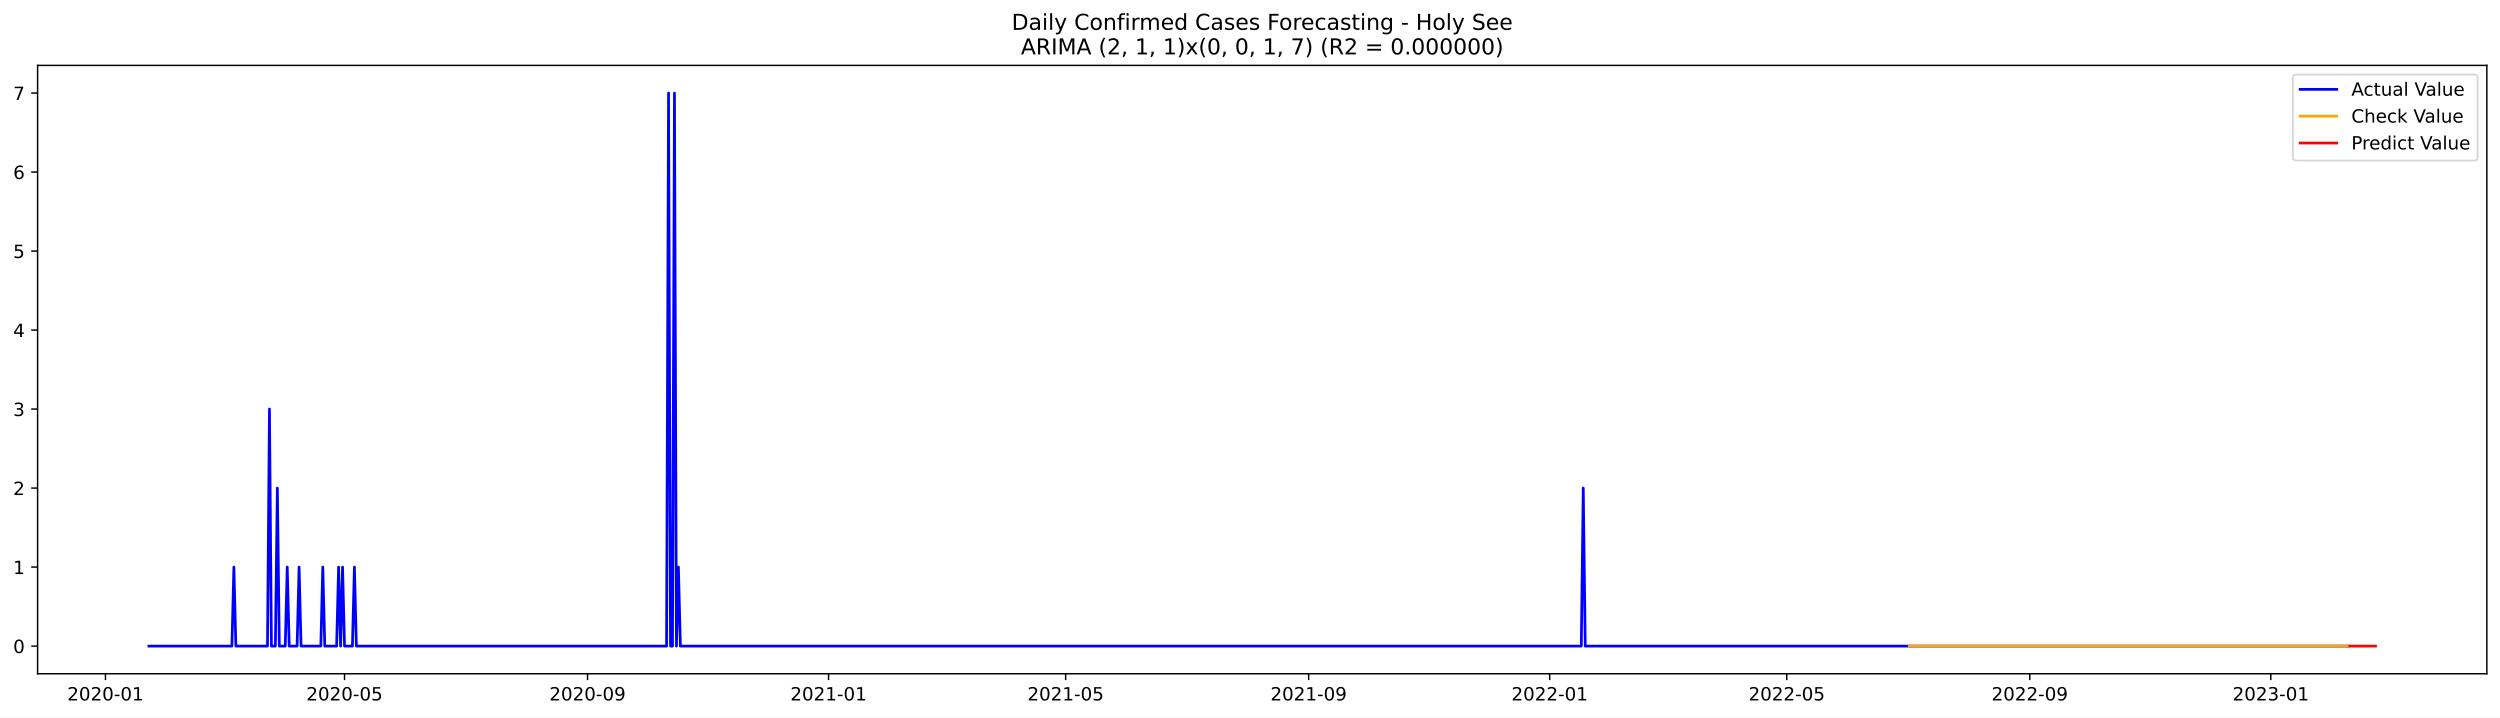
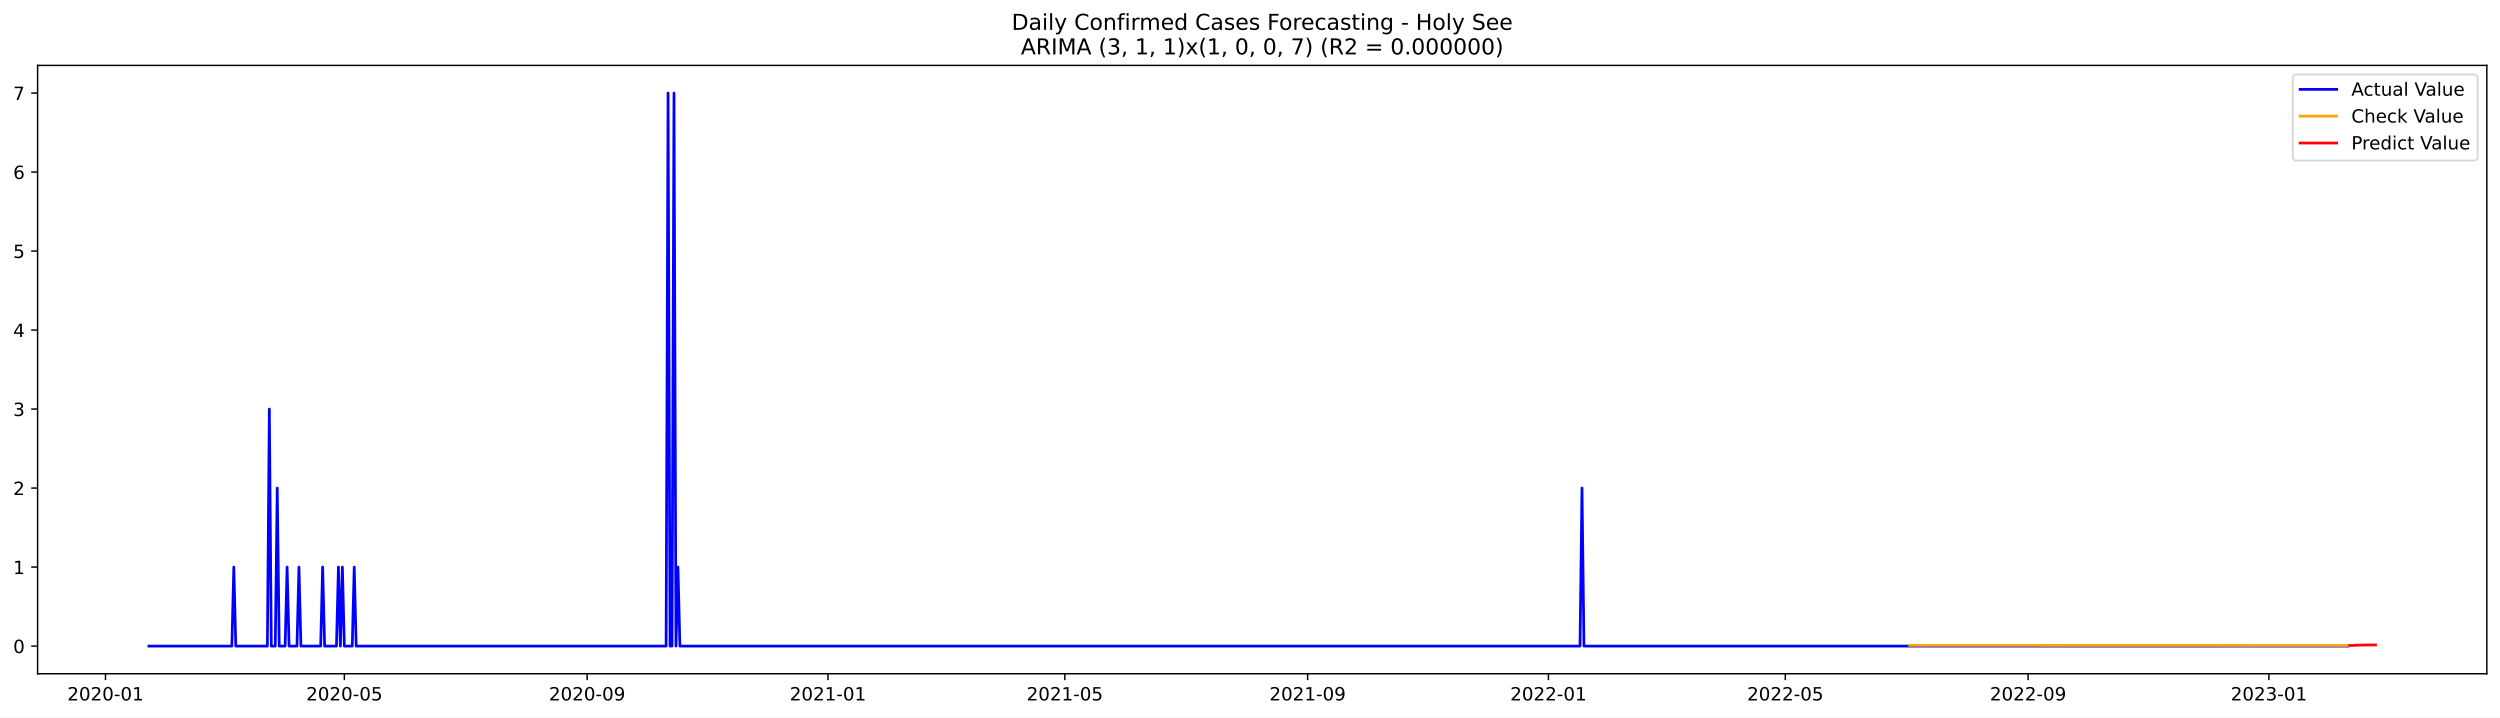
<svg xmlns="http://www.w3.org/2000/svg" xmlns:xlink="http://www.w3.org/1999/xlink" width="1366.963pt" height="392.274pt" viewBox="0 0 1366.963 392.274" version="1.1">
  <defs>
    <style type="text/css">*{stroke-linejoin: round; stroke-linecap: butt}</style>
  </defs>
  <g id="figure_1">
    <g id="patch_1">
      <path d="M 0 392.274  L 1366.963 392.274  L 1366.963 0  L 0 0  z " style="fill: #ffffff" />
    </g>
    <g id="axes_1">
      <g id="patch_2">
        <path d="M 20.562 368.396  L 1359.763 368.396  L 1359.763 35.755  L 20.562 35.755  z " style="fill: #ffffff" />
      </g>
      <g id="matplotlib.axis_1">
        <g id="xtick_1">
          <g id="line2d_1">
            <defs>
-               <path id="m7c92779613" d="M 0 0  L 0 3.5  " style="stroke: #000000; stroke-width: 0.8" />
+               <path id="mdc7de72505" d="M 0 0  L 0 3.5  " style="stroke: #000000; stroke-width: 0.8" />
            </defs>
            <g>
-               <use xlink:href="#m7c92779613" x="57.669" y="368.396" style="stroke: #000000; stroke-width: 0.8" />
+               <use xlink:href="#mdc7de72505" x="57.691" y="368.396" style="stroke: #000000; stroke-width: 0.8" />
            </g>
          </g>
          <g id="text_1">
-             <g transform="translate(36.77807 382.9939)scale(0.1 -0.1)">
+             <g transform="translate(36.79914 382.9939)scale(0.1 -0.1)">
              <defs>
                <path id="DejaVuSans-32" d="M 1228 531  L 3431 531  L 3431 0  L 469 0  L 469 531  Q 828 903 1448 1529  Q 2069 2156 2228 2338  Q 2531 2678 2651 2914  Q 2772 3150 2772 3378  Q 2772 3750 2511 3984  Q 2250 4219 1831 4219  Q 1534 4219 1204 4116  Q 875 4013 500 3803  L 500 4441  Q 881 4594 1212 4672  Q 1544 4750 1819 4750  Q 2544 4750 2975 4387  Q 3406 4025 3406 3419  Q 3406 3131 3298 2873  Q 3191 2616 2906 2266  Q 2828 2175 2409 1742  Q 1991 1309 1228 531  z " transform="scale(0.015625)" />
                <path id="DejaVuSans-30" d="M 2034 4250  Q 1547 4250 1301 3770  Q 1056 3291 1056 2328  Q 1056 1369 1301 889  Q 1547 409 2034 409  Q 2525 409 2770 889  Q 3016 1369 3016 2328  Q 3016 3291 2770 3770  Q 2525 4250 2034 4250  z M 2034 4750  Q 2819 4750 3233 4129  Q 3647 3509 3647 2328  Q 3647 1150 3233 529  Q 2819 -91 2034 -91  Q 1250 -91 836 529  Q 422 1150 422 2328  Q 422 3509 836 4129  Q 1250 4750 2034 4750  z " transform="scale(0.015625)" />
                <path id="DejaVuSans-2d" d="M 313 2009  L 1997 2009  L 1997 1497  L 313 1497  L 313 2009  z " transform="scale(0.015625)" />
                <path id="DejaVuSans-31" d="M 794 531  L 1825 531  L 1825 4091  L 703 3866  L 703 4441  L 1819 4666  L 2450 4666  L 2450 531  L 3481 531  L 3481 0  L 794 0  L 794 531  z " transform="scale(0.015625)" />
              </defs>
              <use xlink:href="#DejaVuSans-32" />
              <use xlink:href="#DejaVuSans-30" x="63.623" />
              <use xlink:href="#DejaVuSans-32" x="127.246" />
              <use xlink:href="#DejaVuSans-30" x="190.869" />
              <use xlink:href="#DejaVuSans-2d" x="254.492" />
              <use xlink:href="#DejaVuSans-30" x="290.576" />
              <use xlink:href="#DejaVuSans-31" x="354.199" />
            </g>
          </g>
        </g>
        <g id="xtick_2">
          <g id="line2d_2">
            <g>
-               <use xlink:href="#m7c92779613" x="188.381" y="368.396" style="stroke: #000000; stroke-width: 0.8" />
+               <use xlink:href="#mdc7de72505" x="188.286" y="368.396" style="stroke: #000000; stroke-width: 0.8" />
            </g>
          </g>
          <g id="text_2">
-             <g transform="translate(167.4897 382.9939)scale(0.1 -0.1)">
+             <g transform="translate(167.3949 382.9939)scale(0.1 -0.1)">
              <defs>
                <path id="DejaVuSans-35" d="M 691 4666  L 3169 4666  L 3169 4134  L 1269 4134  L 1269 2991  Q 1406 3038 1543 3061  Q 1681 3084 1819 3084  Q 2600 3084 3056 2656  Q 3513 2228 3513 1497  Q 3513 744 3044 326  Q 2575 -91 1722 -91  Q 1428 -91 1123 -41  Q 819 9 494 109  L 494 744  Q 775 591 1075 516  Q 1375 441 1709 441  Q 2250 441 2565 725  Q 2881 1009 2881 1497  Q 2881 1984 2565 2268  Q 2250 2553 1709 2553  Q 1456 2553 1204 2497  Q 953 2441 691 2322  L 691 4666  z " transform="scale(0.015625)" />
              </defs>
              <use xlink:href="#DejaVuSans-32" />
              <use xlink:href="#DejaVuSans-30" x="63.623" />
              <use xlink:href="#DejaVuSans-32" x="127.246" />
              <use xlink:href="#DejaVuSans-30" x="190.869" />
              <use xlink:href="#DejaVuSans-2d" x="254.492" />
              <use xlink:href="#DejaVuSans-30" x="290.576" />
              <use xlink:href="#DejaVuSans-35" x="354.199" />
            </g>
          </g>
        </g>
        <g id="xtick_3">
          <g id="line2d_3">
            <g>
-               <use xlink:href="#m7c92779613" x="321.253" y="368.396" style="stroke: #000000; stroke-width: 0.8" />
+               <use xlink:href="#mdc7de72505" x="321.041" y="368.396" style="stroke: #000000; stroke-width: 0.8" />
            </g>
          </g>
          <g id="text_3">
-             <g transform="translate(300.3618 382.9939)scale(0.1 -0.1)">
+             <g transform="translate(300.1492 382.9939)scale(0.1 -0.1)">
              <defs>
                <path id="DejaVuSans-39" d="M 703 97  L 703 672  Q 941 559 1184 500  Q 1428 441 1663 441  Q 2288 441 2617 861  Q 2947 1281 2994 2138  Q 2813 1869 2534 1725  Q 2256 1581 1919 1581  Q 1219 1581 811 2004  Q 403 2428 403 3163  Q 403 3881 828 4315  Q 1253 4750 1959 4750  Q 2769 4750 3195 4129  Q 3622 3509 3622 2328  Q 3622 1225 3098 567  Q 2575 -91 1691 -91  Q 1453 -91 1209 -44  Q 966 3 703 97  z M 1959 2075  Q 2384 2075 2632 2365  Q 2881 2656 2881 3163  Q 2881 3666 2632 3958  Q 2384 4250 1959 4250  Q 1534 4250 1286 3958  Q 1038 3666 1038 3163  Q 1038 2656 1286 2365  Q 1534 2075 1959 2075  z " transform="scale(0.015625)" />
              </defs>
              <use xlink:href="#DejaVuSans-32" />
              <use xlink:href="#DejaVuSans-30" x="63.623" />
              <use xlink:href="#DejaVuSans-32" x="127.246" />
              <use xlink:href="#DejaVuSans-30" x="190.869" />
              <use xlink:href="#DejaVuSans-2d" x="254.492" />
              <use xlink:href="#DejaVuSans-30" x="290.576" />
              <use xlink:href="#DejaVuSans-39" x="354.199" />
            </g>
          </g>
        </g>
        <g id="xtick_4">
          <g id="line2d_4">
            <g>
-               <use xlink:href="#m7c92779613" x="453.045" y="368.396" style="stroke: #000000; stroke-width: 0.8" />
+               <use xlink:href="#mdc7de72505" x="452.716" y="368.396" style="stroke: #000000; stroke-width: 0.8" />
            </g>
          </g>
          <g id="text_4">
-             <g transform="translate(432.1537 382.9939)scale(0.1 -0.1)">
+             <g transform="translate(431.8243 382.9939)scale(0.1 -0.1)">
              <use xlink:href="#DejaVuSans-32" />
              <use xlink:href="#DejaVuSans-30" x="63.623" />
              <use xlink:href="#DejaVuSans-32" x="127.246" />
              <use xlink:href="#DejaVuSans-31" x="190.869" />
              <use xlink:href="#DejaVuSans-2d" x="254.492" />
              <use xlink:href="#DejaVuSans-30" x="290.576" />
              <use xlink:href="#DejaVuSans-31" x="354.199" />
            </g>
          </g>
        </g>
        <g id="xtick_5">
          <g id="line2d_5">
            <g>
-               <use xlink:href="#m7c92779613" x="582.676" y="368.396" style="stroke: #000000; stroke-width: 0.8" />
+               <use xlink:href="#mdc7de72505" x="582.232" y="368.396" style="stroke: #000000; stroke-width: 0.8" />
            </g>
          </g>
          <g id="text_5">
-             <g transform="translate(561.7851 382.9939)scale(0.1 -0.1)">
+             <g transform="translate(561.3407 382.9939)scale(0.1 -0.1)">
              <use xlink:href="#DejaVuSans-32" />
              <use xlink:href="#DejaVuSans-30" x="63.623" />
              <use xlink:href="#DejaVuSans-32" x="127.246" />
              <use xlink:href="#DejaVuSans-31" x="190.869" />
              <use xlink:href="#DejaVuSans-2d" x="254.492" />
              <use xlink:href="#DejaVuSans-30" x="290.576" />
              <use xlink:href="#DejaVuSans-35" x="354.199" />
            </g>
          </g>
        </g>
        <g id="xtick_6">
          <g id="line2d_6">
            <g>
-               <use xlink:href="#m7c92779613" x="715.549" y="368.396" style="stroke: #000000; stroke-width: 0.8" />
+               <use xlink:href="#mdc7de72505" x="714.986" y="368.396" style="stroke: #000000; stroke-width: 0.8" />
            </g>
          </g>
          <g id="text_6">
-             <g transform="translate(694.6572 382.9939)scale(0.1 -0.1)">
+             <g transform="translate(694.0951 382.9939)scale(0.1 -0.1)">
              <use xlink:href="#DejaVuSans-32" />
              <use xlink:href="#DejaVuSans-30" x="63.623" />
              <use xlink:href="#DejaVuSans-32" x="127.246" />
              <use xlink:href="#DejaVuSans-31" x="190.869" />
              <use xlink:href="#DejaVuSans-2d" x="254.492" />
              <use xlink:href="#DejaVuSans-30" x="290.576" />
              <use xlink:href="#DejaVuSans-39" x="354.199" />
            </g>
          </g>
        </g>
        <g id="xtick_7">
          <g id="line2d_7">
            <g>
-               <use xlink:href="#m7c92779613" x="847.341" y="368.396" style="stroke: #000000; stroke-width: 0.8" />
+               <use xlink:href="#mdc7de72505" x="846.662" y="368.396" style="stroke: #000000; stroke-width: 0.8" />
            </g>
          </g>
          <g id="text_7">
-             <g transform="translate(826.4491 382.9939)scale(0.1 -0.1)">
+             <g transform="translate(825.7701 382.9939)scale(0.1 -0.1)">
              <use xlink:href="#DejaVuSans-32" />
              <use xlink:href="#DejaVuSans-30" x="63.623" />
              <use xlink:href="#DejaVuSans-32" x="127.246" />
              <use xlink:href="#DejaVuSans-32" x="190.869" />
              <use xlink:href="#DejaVuSans-2d" x="254.492" />
              <use xlink:href="#DejaVuSans-30" x="290.576" />
              <use xlink:href="#DejaVuSans-31" x="354.199" />
            </g>
          </g>
        </g>
        <g id="xtick_8">
          <g id="line2d_8">
            <g>
-               <use xlink:href="#m7c92779613" x="976.972" y="368.396" style="stroke: #000000; stroke-width: 0.8" />
+               <use xlink:href="#mdc7de72505" x="976.178" y="368.396" style="stroke: #000000; stroke-width: 0.8" />
            </g>
          </g>
          <g id="text_8">
-             <g transform="translate(956.0805 382.9939)scale(0.1 -0.1)">
+             <g transform="translate(955.2866 382.9939)scale(0.1 -0.1)">
              <use xlink:href="#DejaVuSans-32" />
              <use xlink:href="#DejaVuSans-30" x="63.623" />
              <use xlink:href="#DejaVuSans-32" x="127.246" />
              <use xlink:href="#DejaVuSans-32" x="190.869" />
              <use xlink:href="#DejaVuSans-2d" x="254.492" />
              <use xlink:href="#DejaVuSans-30" x="290.576" />
              <use xlink:href="#DejaVuSans-35" x="354.199" />
            </g>
          </g>
        </g>
        <g id="xtick_9">
          <g id="line2d_9">
            <g>
-               <use xlink:href="#m7c92779613" x="1109.844" y="368.396" style="stroke: #000000; stroke-width: 0.8" />
+               <use xlink:href="#mdc7de72505" x="1108.932" y="368.396" style="stroke: #000000; stroke-width: 0.8" />
            </g>
          </g>
          <g id="text_9">
-             <g transform="translate(1088.953 382.9939)scale(0.1 -0.1)">
+             <g transform="translate(1088.041 382.9939)scale(0.1 -0.1)">
              <use xlink:href="#DejaVuSans-32" />
              <use xlink:href="#DejaVuSans-30" x="63.623" />
              <use xlink:href="#DejaVuSans-32" x="127.246" />
              <use xlink:href="#DejaVuSans-32" x="190.869" />
              <use xlink:href="#DejaVuSans-2d" x="254.492" />
              <use xlink:href="#DejaVuSans-30" x="290.576" />
              <use xlink:href="#DejaVuSans-39" x="354.199" />
            </g>
          </g>
        </g>
        <g id="xtick_10">
          <g id="line2d_10">
            <g>
-               <use xlink:href="#m7c92779613" x="1241.636" y="368.396" style="stroke: #000000; stroke-width: 0.8" />
+               <use xlink:href="#mdc7de72505" x="1240.607" y="368.396" style="stroke: #000000; stroke-width: 0.8" />
            </g>
          </g>
          <g id="text_10">
-             <g transform="translate(1220.745 382.9939)scale(0.1 -0.1)">
+             <g transform="translate(1219.716 382.9939)scale(0.1 -0.1)">
              <defs>
                <path id="DejaVuSans-33" d="M 2597 2516  Q 3050 2419 3304 2112  Q 3559 1806 3559 1356  Q 3559 666 3084 287  Q 2609 -91 1734 -91  Q 1441 -91 1130 -33  Q 819 25 488 141  L 488 750  Q 750 597 1062 519  Q 1375 441 1716 441  Q 2309 441 2620 675  Q 2931 909 2931 1356  Q 2931 1769 2642 2001  Q 2353 2234 1838 2234  L 1294 2234  L 1294 2753  L 1863 2753  Q 2328 2753 2575 2939  Q 2822 3125 2822 3475  Q 2822 3834 2567 4026  Q 2313 4219 1838 4219  Q 1578 4219 1281 4162  Q 984 4106 628 3988  L 628 4550  Q 988 4650 1302 4700  Q 1616 4750 1894 4750  Q 2613 4750 3031 4423  Q 3450 4097 3450 3541  Q 3450 3153 3228 2886  Q 3006 2619 2597 2516  z " transform="scale(0.015625)" />
              </defs>
              <use xlink:href="#DejaVuSans-32" />
              <use xlink:href="#DejaVuSans-30" x="63.623" />
              <use xlink:href="#DejaVuSans-32" x="127.246" />
              <use xlink:href="#DejaVuSans-33" x="190.869" />
              <use xlink:href="#DejaVuSans-2d" x="254.492" />
              <use xlink:href="#DejaVuSans-30" x="290.576" />
              <use xlink:href="#DejaVuSans-31" x="354.199" />
            </g>
          </g>
        </g>
      </g>
      <g id="matplotlib.axis_2">
        <g id="ytick_1">
          <g id="line2d_11">
            <defs>
-               <path id="mc762a545b5" d="M 0 0  L -3.5 0  " style="stroke: #000000; stroke-width: 0.8" />
+               <path id="m4725871514" d="M 0 0  L -3.5 0  " style="stroke: #000000; stroke-width: 0.8" />
            </defs>
            <g>
-               <use xlink:href="#mc762a545b5" x="20.562" y="353.276" style="stroke: #000000; stroke-width: 0.8" />
+               <use xlink:href="#m4725871514" x="20.562" y="353.276" style="stroke: #000000; stroke-width: 0.8" />
            </g>
          </g>
          <g id="text_11">
            <g transform="translate(7.2 357.0747)scale(0.1 -0.1)">
              <use xlink:href="#DejaVuSans-30" />
            </g>
          </g>
        </g>
        <g id="ytick_2">
          <g id="line2d_12">
            <g>
-               <use xlink:href="#mc762a545b5" x="20.562" y="310.075" style="stroke: #000000; stroke-width: 0.8" />
+               <use xlink:href="#m4725871514" x="20.562" y="310.075" style="stroke: #000000; stroke-width: 0.8" />
            </g>
          </g>
          <g id="text_12">
            <g transform="translate(7.2 313.8747)scale(0.1 -0.1)">
              <use xlink:href="#DejaVuSans-31" />
            </g>
          </g>
        </g>
        <g id="ytick_3">
          <g id="line2d_13">
            <g>
-               <use xlink:href="#mc762a545b5" x="20.562" y="266.875" style="stroke: #000000; stroke-width: 0.8" />
+               <use xlink:href="#m4725871514" x="20.562" y="266.875" style="stroke: #000000; stroke-width: 0.8" />
            </g>
          </g>
          <g id="text_13">
            <g transform="translate(7.2 270.6747)scale(0.1 -0.1)">
              <use xlink:href="#DejaVuSans-32" />
            </g>
          </g>
        </g>
        <g id="ytick_4">
          <g id="line2d_14">
            <g>
-               <use xlink:href="#mc762a545b5" x="20.562" y="223.675" style="stroke: #000000; stroke-width: 0.8" />
+               <use xlink:href="#m4725871514" x="20.562" y="223.675" style="stroke: #000000; stroke-width: 0.8" />
            </g>
          </g>
          <g id="text_14">
            <g transform="translate(7.2 227.4747)scale(0.1 -0.1)">
              <use xlink:href="#DejaVuSans-33" />
            </g>
          </g>
        </g>
        <g id="ytick_5">
          <g id="line2d_15">
            <g>
-               <use xlink:href="#mc762a545b5" x="20.562" y="180.476" style="stroke: #000000; stroke-width: 0.8" />
+               <use xlink:href="#m4725871514" x="20.562" y="180.476" style="stroke: #000000; stroke-width: 0.8" />
            </g>
          </g>
          <g id="text_15">
            <g transform="translate(7.2 184.2747)scale(0.1 -0.1)">
              <defs>
                <path id="DejaVuSans-34" d="M 2419 4116  L 825 1625  L 2419 1625  L 2419 4116  z M 2253 4666  L 3047 4666  L 3047 1625  L 3713 1625  L 3713 1100  L 3047 1100  L 3047 0  L 2419 0  L 2419 1100  L 313 1100  L 313 1709  L 2253 4666  z " transform="scale(0.015625)" />
              </defs>
              <use xlink:href="#DejaVuSans-34" />
            </g>
          </g>
        </g>
        <g id="ytick_6">
          <g id="line2d_16">
            <g>
-               <use xlink:href="#mc762a545b5" x="20.562" y="137.275" style="stroke: #000000; stroke-width: 0.8" />
+               <use xlink:href="#m4725871514" x="20.562" y="137.275" style="stroke: #000000; stroke-width: 0.8" />
            </g>
          </g>
          <g id="text_16">
            <g transform="translate(7.2 141.0747)scale(0.1 -0.1)">
              <use xlink:href="#DejaVuSans-35" />
            </g>
          </g>
        </g>
        <g id="ytick_7">
          <g id="line2d_17">
            <g>
-               <use xlink:href="#mc762a545b5" x="20.562" y="94.076" style="stroke: #000000; stroke-width: 0.8" />
+               <use xlink:href="#m4725871514" x="20.562" y="94.076" style="stroke: #000000; stroke-width: 0.8" />
            </g>
          </g>
          <g id="text_17">
            <g transform="translate(7.2 97.87472)scale(0.1 -0.1)">
              <defs>
                <path id="DejaVuSans-36" d="M 2113 2584  Q 1688 2584 1439 2293  Q 1191 2003 1191 1497  Q 1191 994 1439 701  Q 1688 409 2113 409  Q 2538 409 2786 701  Q 3034 994 3034 1497  Q 3034 2003 2786 2293  Q 2538 2584 2113 2584  z M 3366 4563  L 3366 3988  Q 3128 4100 2886 4159  Q 2644 4219 2406 4219  Q 1781 4219 1451 3797  Q 1122 3375 1075 2522  Q 1259 2794 1537 2939  Q 1816 3084 2150 3084  Q 2853 3084 3261 2657  Q 3669 2231 3669 1497  Q 3669 778 3244 343  Q 2819 -91 2113 -91  Q 1303 -91 875 529  Q 447 1150 447 2328  Q 447 3434 972 4092  Q 1497 4750 2381 4750  Q 2619 4750 2861 4703  Q 3103 4656 3366 4563  z " transform="scale(0.015625)" />
              </defs>
              <use xlink:href="#DejaVuSans-36" />
            </g>
          </g>
        </g>
        <g id="ytick_8">
          <g id="line2d_18">
            <g>
-               <use xlink:href="#mc762a545b5" x="20.562" y="50.876" style="stroke: #000000; stroke-width: 0.8" />
+               <use xlink:href="#m4725871514" x="20.562" y="50.876" style="stroke: #000000; stroke-width: 0.8" />
            </g>
          </g>
          <g id="text_18">
            <g transform="translate(7.2 54.67472)scale(0.1 -0.1)">
              <defs>
                <path id="DejaVuSans-37" d="M 525 4666  L 3525 4666  L 3525 4397  L 1831 0  L 1172 0  L 2766 4134  L 525 4134  L 525 4666  z " transform="scale(0.015625)" />
              </defs>
              <use xlink:href="#DejaVuSans-37" />
            </g>
          </g>
        </g>
      </g>
      <g id="line2d_19">
-         <path d="M 81.435 353.276  L 126.806 353.276  L 127.886 310.075  L 128.967 353.276  L 146.251 353.276  L 147.331 223.675  L 148.411 353.276  L 150.572 353.276  L 151.652 266.875  L 152.732 353.276  L 155.973 353.276  L 157.054 310.075  L 158.134 353.276  L 162.455 353.276  L 163.535 310.075  L 164.615 353.276  L 175.418 353.276  L 176.498 310.075  L 177.578 353.276  L 184.06 353.276  L 185.14 310.075  L 186.221 353.276  L 187.301 310.075  L 188.381 353.276  L 192.702 353.276  L 193.782 310.075  L 194.863 353.276  L 364.464 353.276  L 365.544 50.876  L 366.624 353.276  L 367.704 353.276  L 368.785 50.876  L 369.865 353.276  L 370.945 310.075  L 372.026 353.276  L 864.625 353.276  L 865.705 266.875  L 866.785 353.276  L 1283.766 353.276  L 1283.766 353.276  " clip-path="url(#pc6835ce5ab)" style="fill: none; stroke: #0000ff; stroke-width: 1.5; stroke-linecap: square" />
+         <path d="M 81.435 353.276  L 126.766 353.276  L 127.845 310.075  L 128.925 353.276  L 146.193 353.276  L 147.273 223.675  L 148.352 353.276  L 150.511 353.276  L 151.59 266.875  L 152.669 353.276  L 155.907 353.276  L 156.986 310.075  L 158.066 353.276  L 162.383 353.276  L 163.462 310.075  L 164.542 353.276  L 175.335 353.276  L 176.414 310.075  L 177.493 353.276  L 183.969 353.276  L 185.048 310.075  L 186.128 353.276  L 187.207 310.075  L 188.286 353.276  L 192.604 353.276  L 193.683 310.075  L 194.762 353.276  L 364.213 353.276  L 365.292 50.876  L 366.371 353.276  L 367.451 353.276  L 368.53 50.876  L 369.609 353.276  L 370.689 310.075  L 371.768 353.276  L 863.93 353.276  L 865.01 266.875  L 866.089 353.276  L 1283.78 353.276  L 1283.78 353.276  " clip-path="url(#p3754f07a8c)" style="fill: none; stroke: #0000ff; stroke-width: 1.5; stroke-linecap: square" />
      </g>
      <g id="line2d_20">
-         <path d="M 1043.948 353.276  L 1283.766 353.276  L 1283.766 353.276  " clip-path="url(#pc6835ce5ab)" style="fill: none; stroke: #ffa500; stroke-width: 1.5; stroke-linecap: square" />
+         <path d="M 1044.174 352.866  L 1252.48 352.944  L 1283.78 352.947  L 1283.78 352.947  " clip-path="url(#p3754f07a8c)" style="fill: none; stroke: #ffa500; stroke-width: 1.5; stroke-linecap: square" />
      </g>
      <g id="line2d_21">
-         <path d="M 1284.846 353.276  L 1285.927 353.276  L 1287.007 353.276  L 1288.087 353.276  L 1289.167 353.276  L 1290.248 353.276  L 1291.328 353.276  L 1292.408 353.276  L 1293.488 353.276  L 1294.569 353.276  L 1295.649 353.276  L 1296.729 353.276  L 1297.81 353.276  L 1298.89 353.276  " clip-path="url(#pc6835ce5ab)" style="fill: none; stroke: #ff0000; stroke-width: 1.5; stroke-linecap: square" />
+         <path d="M 1284.859 352.947  L 1285.938 352.946  L 1287.017 352.92  L 1288.097 352.787  L 1289.176 352.782  L 1290.255 352.76  L 1291.335 352.703  L 1292.414 352.711  L 1293.493 352.695  L 1294.573 352.67  L 1295.652 352.669  L 1296.731 352.658  L 1297.81 352.644  L 1298.89 352.64  " clip-path="url(#p3754f07a8c)" style="fill: none; stroke: #ff0000; stroke-width: 1.5; stroke-linecap: square" />
      </g>
      <g id="patch_3">
        <path d="M 20.562 368.396  L 20.562 35.755  " style="fill: none; stroke: #000000; stroke-width: 0.8; stroke-linejoin: miter; stroke-linecap: square" />
      </g>
      <g id="patch_4">
        <path d="M 1359.763 368.396  L 1359.763 35.755  " style="fill: none; stroke: #000000; stroke-width: 0.8; stroke-linejoin: miter; stroke-linecap: square" />
      </g>
      <g id="patch_5">
        <path d="M 20.562 368.396  L 1359.763 368.396  " style="fill: none; stroke: #000000; stroke-width: 0.8; stroke-linejoin: miter; stroke-linecap: square" />
      </g>
      <g id="patch_6">
        <path d="M 20.562 35.755  L 1359.763 35.755  " style="fill: none; stroke: #000000; stroke-width: 0.8; stroke-linejoin: miter; stroke-linecap: square" />
      </g>
      <g id="text_19">
        <g transform="translate(553.1609 16.31812)scale(0.12 -0.12)">
          <defs>
            <path id="DejaVuSans-44" d="M 1259 4147  L 1259 519  L 2022 519  Q 2988 519 3436 956  Q 3884 1394 3884 2338  Q 3884 3275 3436 3711  Q 2988 4147 2022 4147  L 1259 4147  z M 628 4666  L 1925 4666  Q 3281 4666 3915 4102  Q 4550 3538 4550 2338  Q 4550 1131 3912 565  Q 3275 0 1925 0  L 628 0  L 628 4666  z " transform="scale(0.015625)" />
            <path id="DejaVuSans-61" d="M 2194 1759  Q 1497 1759 1228 1600  Q 959 1441 959 1056  Q 959 750 1161 570  Q 1363 391 1709 391  Q 2188 391 2477 730  Q 2766 1069 2766 1631  L 2766 1759  L 2194 1759  z M 3341 1997  L 3341 0  L 2766 0  L 2766 531  Q 2569 213 2275 61  Q 1981 -91 1556 -91  Q 1019 -91 701 211  Q 384 513 384 1019  Q 384 1609 779 1909  Q 1175 2209 1959 2209  L 2766 2209  L 2766 2266  Q 2766 2663 2505 2880  Q 2244 3097 1772 3097  Q 1472 3097 1187 3025  Q 903 2953 641 2809  L 641 3341  Q 956 3463 1253 3523  Q 1550 3584 1831 3584  Q 2591 3584 2966 3190  Q 3341 2797 3341 1997  z " transform="scale(0.015625)" />
            <path id="DejaVuSans-69" d="M 603 3500  L 1178 3500  L 1178 0  L 603 0  L 603 3500  z M 603 4863  L 1178 4863  L 1178 4134  L 603 4134  L 603 4863  z " transform="scale(0.015625)" />
            <path id="DejaVuSans-6c" d="M 603 4863  L 1178 4863  L 1178 0  L 603 0  L 603 4863  z " transform="scale(0.015625)" />
            <path id="DejaVuSans-79" d="M 2059 -325  Q 1816 -950 1584 -1140  Q 1353 -1331 966 -1331  L 506 -1331  L 506 -850  L 844 -850  Q 1081 -850 1212 -737  Q 1344 -625 1503 -206  L 1606 56  L 191 3500  L 800 3500  L 1894 763  L 2988 3500  L 3597 3500  L 2059 -325  z " transform="scale(0.015625)" />
            <path id="DejaVuSans-20" transform="scale(0.015625)" />
            <path id="DejaVuSans-43" d="M 4122 4306  L 4122 3641  Q 3803 3938 3442 4084  Q 3081 4231 2675 4231  Q 1875 4231 1450 3742  Q 1025 3253 1025 2328  Q 1025 1406 1450 917  Q 1875 428 2675 428  Q 3081 428 3442 575  Q 3803 722 4122 1019  L 4122 359  Q 3791 134 3420 21  Q 3050 -91 2638 -91  Q 1578 -91 968 557  Q 359 1206 359 2328  Q 359 3453 968 4101  Q 1578 4750 2638 4750  Q 3056 4750 3426 4639  Q 3797 4528 4122 4306  z " transform="scale(0.015625)" />
            <path id="DejaVuSans-6f" d="M 1959 3097  Q 1497 3097 1228 2736  Q 959 2375 959 1747  Q 959 1119 1226 758  Q 1494 397 1959 397  Q 2419 397 2687 759  Q 2956 1122 2956 1747  Q 2956 2369 2687 2733  Q 2419 3097 1959 3097  z M 1959 3584  Q 2709 3584 3137 3096  Q 3566 2609 3566 1747  Q 3566 888 3137 398  Q 2709 -91 1959 -91  Q 1206 -91 779 398  Q 353 888 353 1747  Q 353 2609 779 3096  Q 1206 3584 1959 3584  z " transform="scale(0.015625)" />
            <path id="DejaVuSans-6e" d="M 3513 2113  L 3513 0  L 2938 0  L 2938 2094  Q 2938 2591 2744 2837  Q 2550 3084 2163 3084  Q 1697 3084 1428 2787  Q 1159 2491 1159 1978  L 1159 0  L 581 0  L 581 3500  L 1159 3500  L 1159 2956  Q 1366 3272 1645 3428  Q 1925 3584 2291 3584  Q 2894 3584 3203 3211  Q 3513 2838 3513 2113  z " transform="scale(0.015625)" />
            <path id="DejaVuSans-66" d="M 2375 4863  L 2375 4384  L 1825 4384  Q 1516 4384 1395 4259  Q 1275 4134 1275 3809  L 1275 3500  L 2222 3500  L 2222 3053  L 1275 3053  L 1275 0  L 697 0  L 697 3053  L 147 3053  L 147 3500  L 697 3500  L 697 3744  Q 697 4328 969 4595  Q 1241 4863 1831 4863  L 2375 4863  z " transform="scale(0.015625)" />
            <path id="DejaVuSans-72" d="M 2631 2963  Q 2534 3019 2420 3045  Q 2306 3072 2169 3072  Q 1681 3072 1420 2755  Q 1159 2438 1159 1844  L 1159 0  L 581 0  L 581 3500  L 1159 3500  L 1159 2956  Q 1341 3275 1631 3429  Q 1922 3584 2338 3584  Q 2397 3584 2469 3576  Q 2541 3569 2628 3553  L 2631 2963  z " transform="scale(0.015625)" />
            <path id="DejaVuSans-6d" d="M 3328 2828  Q 3544 3216 3844 3400  Q 4144 3584 4550 3584  Q 5097 3584 5394 3201  Q 5691 2819 5691 2113  L 5691 0  L 5113 0  L 5113 2094  Q 5113 2597 4934 2840  Q 4756 3084 4391 3084  Q 3944 3084 3684 2787  Q 3425 2491 3425 1978  L 3425 0  L 2847 0  L 2847 2094  Q 2847 2600 2669 2842  Q 2491 3084 2119 3084  Q 1678 3084 1418 2786  Q 1159 2488 1159 1978  L 1159 0  L 581 0  L 581 3500  L 1159 3500  L 1159 2956  Q 1356 3278 1631 3431  Q 1906 3584 2284 3584  Q 2666 3584 2933 3390  Q 3200 3197 3328 2828  z " transform="scale(0.015625)" />
            <path id="DejaVuSans-65" d="M 3597 1894  L 3597 1613  L 953 1613  Q 991 1019 1311 708  Q 1631 397 2203 397  Q 2534 397 2845 478  Q 3156 559 3463 722  L 3463 178  Q 3153 47 2828 -22  Q 2503 -91 2169 -91  Q 1331 -91 842 396  Q 353 884 353 1716  Q 353 2575 817 3079  Q 1281 3584 2069 3584  Q 2775 3584 3186 3129  Q 3597 2675 3597 1894  z M 3022 2063  Q 3016 2534 2758 2815  Q 2500 3097 2075 3097  Q 1594 3097 1305 2825  Q 1016 2553 972 2059  L 3022 2063  z " transform="scale(0.015625)" />
            <path id="DejaVuSans-64" d="M 2906 2969  L 2906 4863  L 3481 4863  L 3481 0  L 2906 0  L 2906 525  Q 2725 213 2448 61  Q 2172 -91 1784 -91  Q 1150 -91 751 415  Q 353 922 353 1747  Q 353 2572 751 3078  Q 1150 3584 1784 3584  Q 2172 3584 2448 3432  Q 2725 3281 2906 2969  z M 947 1747  Q 947 1113 1208 752  Q 1469 391 1925 391  Q 2381 391 2643 752  Q 2906 1113 2906 1747  Q 2906 2381 2643 2742  Q 2381 3103 1925 3103  Q 1469 3103 1208 2742  Q 947 2381 947 1747  z " transform="scale(0.015625)" />
            <path id="DejaVuSans-73" d="M 2834 3397  L 2834 2853  Q 2591 2978 2328 3040  Q 2066 3103 1784 3103  Q 1356 3103 1142 2972  Q 928 2841 928 2578  Q 928 2378 1081 2264  Q 1234 2150 1697 2047  L 1894 2003  Q 2506 1872 2764 1633  Q 3022 1394 3022 966  Q 3022 478 2636 193  Q 2250 -91 1575 -91  Q 1294 -91 989 -36  Q 684 19 347 128  L 347 722  Q 666 556 975 473  Q 1284 391 1588 391  Q 1994 391 2212 530  Q 2431 669 2431 922  Q 2431 1156 2273 1281  Q 2116 1406 1581 1522  L 1381 1569  Q 847 1681 609 1914  Q 372 2147 372 2553  Q 372 3047 722 3315  Q 1072 3584 1716 3584  Q 2034 3584 2315 3537  Q 2597 3491 2834 3397  z " transform="scale(0.015625)" />
            <path id="DejaVuSans-46" d="M 628 4666  L 3309 4666  L 3309 4134  L 1259 4134  L 1259 2759  L 3109 2759  L 3109 2228  L 1259 2228  L 1259 0  L 628 0  L 628 4666  z " transform="scale(0.015625)" />
            <path id="DejaVuSans-63" d="M 3122 3366  L 3122 2828  Q 2878 2963 2633 3030  Q 2388 3097 2138 3097  Q 1578 3097 1268 2742  Q 959 2388 959 1747  Q 959 1106 1268 751  Q 1578 397 2138 397  Q 2388 397 2633 464  Q 2878 531 3122 666  L 3122 134  Q 2881 22 2623 -34  Q 2366 -91 2075 -91  Q 1284 -91 818 406  Q 353 903 353 1747  Q 353 2603 823 3093  Q 1294 3584 2113 3584  Q 2378 3584 2631 3529  Q 2884 3475 3122 3366  z " transform="scale(0.015625)" />
            <path id="DejaVuSans-74" d="M 1172 4494  L 1172 3500  L 2356 3500  L 2356 3053  L 1172 3053  L 1172 1153  Q 1172 725 1289 603  Q 1406 481 1766 481  L 2356 481  L 2356 0  L 1766 0  Q 1100 0 847 248  Q 594 497 594 1153  L 594 3053  L 172 3053  L 172 3500  L 594 3500  L 594 4494  L 1172 4494  z " transform="scale(0.015625)" />
            <path id="DejaVuSans-67" d="M 2906 1791  Q 2906 2416 2648 2759  Q 2391 3103 1925 3103  Q 1463 3103 1205 2759  Q 947 2416 947 1791  Q 947 1169 1205 825  Q 1463 481 1925 481  Q 2391 481 2648 825  Q 2906 1169 2906 1791  z M 3481 434  Q 3481 -459 3084 -895  Q 2688 -1331 1869 -1331  Q 1566 -1331 1297 -1286  Q 1028 -1241 775 -1147  L 775 -588  Q 1028 -725 1275 -790  Q 1522 -856 1778 -856  Q 2344 -856 2625 -561  Q 2906 -266 2906 331  L 2906 616  Q 2728 306 2450 153  Q 2172 0 1784 0  Q 1141 0 747 490  Q 353 981 353 1791  Q 353 2603 747 3093  Q 1141 3584 1784 3584  Q 2172 3584 2450 3431  Q 2728 3278 2906 2969  L 2906 3500  L 3481 3500  L 3481 434  z " transform="scale(0.015625)" />
            <path id="DejaVuSans-48" d="M 628 4666  L 1259 4666  L 1259 2753  L 3553 2753  L 3553 4666  L 4184 4666  L 4184 0  L 3553 0  L 3553 2222  L 1259 2222  L 1259 0  L 628 0  L 628 4666  z " transform="scale(0.015625)" />
            <path id="DejaVuSans-53" d="M 3425 4513  L 3425 3897  Q 3066 4069 2747 4153  Q 2428 4238 2131 4238  Q 1616 4238 1336 4038  Q 1056 3838 1056 3469  Q 1056 3159 1242 3001  Q 1428 2844 1947 2747  L 2328 2669  Q 3034 2534 3370 2195  Q 3706 1856 3706 1288  Q 3706 609 3251 259  Q 2797 -91 1919 -91  Q 1588 -91 1214 -16  Q 841 59 441 206  L 441 856  Q 825 641 1194 531  Q 1563 422 1919 422  Q 2459 422 2753 634  Q 3047 847 3047 1241  Q 3047 1584 2836 1778  Q 2625 1972 2144 2069  L 1759 2144  Q 1053 2284 737 2584  Q 422 2884 422 3419  Q 422 4038 858 4394  Q 1294 4750 2059 4750  Q 2388 4750 2728 4690  Q 3069 4631 3425 4513  z " transform="scale(0.015625)" />
          </defs>
          <use xlink:href="#DejaVuSans-44" />
          <use xlink:href="#DejaVuSans-61" x="77.002" />
          <use xlink:href="#DejaVuSans-69" x="138.281" />
          <use xlink:href="#DejaVuSans-6c" x="166.064" />
          <use xlink:href="#DejaVuSans-79" x="193.848" />
          <use xlink:href="#DejaVuSans-20" x="253.027" />
          <use xlink:href="#DejaVuSans-43" x="284.814" />
          <use xlink:href="#DejaVuSans-6f" x="354.639" />
          <use xlink:href="#DejaVuSans-6e" x="415.82" />
          <use xlink:href="#DejaVuSans-66" x="479.199" />
          <use xlink:href="#DejaVuSans-69" x="514.404" />
          <use xlink:href="#DejaVuSans-72" x="542.188" />
          <use xlink:href="#DejaVuSans-6d" x="581.551" />
          <use xlink:href="#DejaVuSans-65" x="678.963" />
          <use xlink:href="#DejaVuSans-64" x="740.486" />
          <use xlink:href="#DejaVuSans-20" x="803.963" />
          <use xlink:href="#DejaVuSans-43" x="835.75" />
          <use xlink:href="#DejaVuSans-61" x="905.574" />
          <use xlink:href="#DejaVuSans-73" x="966.854" />
          <use xlink:href="#DejaVuSans-65" x="1018.953" />
          <use xlink:href="#DejaVuSans-73" x="1080.477" />
          <use xlink:href="#DejaVuSans-20" x="1132.576" />
          <use xlink:href="#DejaVuSans-46" x="1164.363" />
          <use xlink:href="#DejaVuSans-6f" x="1218.258" />
          <use xlink:href="#DejaVuSans-72" x="1279.439" />
          <use xlink:href="#DejaVuSans-65" x="1318.303" />
          <use xlink:href="#DejaVuSans-63" x="1379.826" />
          <use xlink:href="#DejaVuSans-61" x="1434.807" />
          <use xlink:href="#DejaVuSans-73" x="1496.086" />
          <use xlink:href="#DejaVuSans-74" x="1548.186" />
          <use xlink:href="#DejaVuSans-69" x="1587.395" />
          <use xlink:href="#DejaVuSans-6e" x="1615.178" />
          <use xlink:href="#DejaVuSans-67" x="1678.557" />
          <use xlink:href="#DejaVuSans-20" x="1742.033" />
          <use xlink:href="#DejaVuSans-2d" x="1773.82" />
          <use xlink:href="#DejaVuSans-20" x="1809.904" />
          <use xlink:href="#DejaVuSans-48" x="1841.691" />
          <use xlink:href="#DejaVuSans-6f" x="1916.887" />
          <use xlink:href="#DejaVuSans-6c" x="1978.068" />
          <use xlink:href="#DejaVuSans-79" x="2005.852" />
          <use xlink:href="#DejaVuSans-20" x="2065.031" />
          <use xlink:href="#DejaVuSans-53" x="2096.818" />
          <use xlink:href="#DejaVuSans-65" x="2160.295" />
          <use xlink:href="#DejaVuSans-65" x="2221.818" />
        </g>
        <g transform="translate(558.1784 29.7555)scale(0.12 -0.12)">
          <defs>
            <path id="DejaVuSans-41" d="M 2188 4044  L 1331 1722  L 3047 1722  L 2188 4044  z M 1831 4666  L 2547 4666  L 4325 0  L 3669 0  L 3244 1197  L 1141 1197  L 716 0  L 50 0  L 1831 4666  z " transform="scale(0.015625)" />
            <path id="DejaVuSans-52" d="M 2841 2188  Q 3044 2119 3236 1894  Q 3428 1669 3622 1275  L 4263 0  L 3584 0  L 2988 1197  Q 2756 1666 2539 1819  Q 2322 1972 1947 1972  L 1259 1972  L 1259 0  L 628 0  L 628 4666  L 2053 4666  Q 2853 4666 3247 4331  Q 3641 3997 3641 3322  Q 3641 2881 3436 2590  Q 3231 2300 2841 2188  z M 1259 4147  L 1259 2491  L 2053 2491  Q 2509 2491 2742 2702  Q 2975 2913 2975 3322  Q 2975 3731 2742 3939  Q 2509 4147 2053 4147  L 1259 4147  z " transform="scale(0.015625)" />
            <path id="DejaVuSans-49" d="M 628 4666  L 1259 4666  L 1259 0  L 628 0  L 628 4666  z " transform="scale(0.015625)" />
            <path id="DejaVuSans-4d" d="M 628 4666  L 1569 4666  L 2759 1491  L 3956 4666  L 4897 4666  L 4897 0  L 4281 0  L 4281 4097  L 3078 897  L 2444 897  L 1241 4097  L 1241 0  L 628 0  L 628 4666  z " transform="scale(0.015625)" />
            <path id="DejaVuSans-28" d="M 1984 4856  Q 1566 4138 1362 3434  Q 1159 2731 1159 2009  Q 1159 1288 1364 580  Q 1569 -128 1984 -844  L 1484 -844  Q 1016 -109 783 600  Q 550 1309 550 2009  Q 550 2706 781 3412  Q 1013 4119 1484 4856  L 1984 4856  z " transform="scale(0.015625)" />
            <path id="DejaVuSans-2c" d="M 750 794  L 1409 794  L 1409 256  L 897 -744  L 494 -744  L 750 256  L 750 794  z " transform="scale(0.015625)" />
            <path id="DejaVuSans-29" d="M 513 4856  L 1013 4856  Q 1481 4119 1714 3412  Q 1947 2706 1947 2009  Q 1947 1309 1714 600  Q 1481 -109 1013 -844  L 513 -844  Q 928 -128 1133 580  Q 1338 1288 1338 2009  Q 1338 2731 1133 3434  Q 928 4138 513 4856  z " transform="scale(0.015625)" />
            <path id="DejaVuSans-78" d="M 3513 3500  L 2247 1797  L 3578 0  L 2900 0  L 1881 1375  L 863 0  L 184 0  L 1544 1831  L 300 3500  L 978 3500  L 1906 2253  L 2834 3500  L 3513 3500  z " transform="scale(0.015625)" />
            <path id="DejaVuSans-3d" d="M 678 2906  L 4684 2906  L 4684 2381  L 678 2381  L 678 2906  z M 678 1631  L 4684 1631  L 4684 1100  L 678 1100  L 678 1631  z " transform="scale(0.015625)" />
            <path id="DejaVuSans-2e" d="M 684 794  L 1344 794  L 1344 0  L 684 0  L 684 794  z " transform="scale(0.015625)" />
          </defs>
          <use xlink:href="#DejaVuSans-41" />
          <use xlink:href="#DejaVuSans-52" x="68.408" />
          <use xlink:href="#DejaVuSans-49" x="137.891" />
          <use xlink:href="#DejaVuSans-4d" x="167.383" />
          <use xlink:href="#DejaVuSans-41" x="253.662" />
          <use xlink:href="#DejaVuSans-20" x="322.07" />
          <use xlink:href="#DejaVuSans-28" x="353.857" />
-           <use xlink:href="#DejaVuSans-32" x="392.871" />
+           <use xlink:href="#DejaVuSans-33" x="392.871" />
          <use xlink:href="#DejaVuSans-2c" x="456.494" />
          <use xlink:href="#DejaVuSans-20" x="488.281" />
          <use xlink:href="#DejaVuSans-31" x="520.068" />
          <use xlink:href="#DejaVuSans-2c" x="583.691" />
          <use xlink:href="#DejaVuSans-20" x="615.479" />
          <use xlink:href="#DejaVuSans-31" x="647.266" />
          <use xlink:href="#DejaVuSans-29" x="710.889" />
          <use xlink:href="#DejaVuSans-78" x="749.902" />
          <use xlink:href="#DejaVuSans-28" x="809.082" />
-           <use xlink:href="#DejaVuSans-30" x="848.096" />
+           <use xlink:href="#DejaVuSans-31" x="848.096" />
          <use xlink:href="#DejaVuSans-2c" x="911.719" />
          <use xlink:href="#DejaVuSans-20" x="943.506" />
          <use xlink:href="#DejaVuSans-30" x="975.293" />
          <use xlink:href="#DejaVuSans-2c" x="1038.916" />
          <use xlink:href="#DejaVuSans-20" x="1070.703" />
-           <use xlink:href="#DejaVuSans-31" x="1102.49" />
+           <use xlink:href="#DejaVuSans-30" x="1102.49" />
          <use xlink:href="#DejaVuSans-2c" x="1166.113" />
          <use xlink:href="#DejaVuSans-20" x="1197.9" />
          <use xlink:href="#DejaVuSans-37" x="1229.688" />
          <use xlink:href="#DejaVuSans-29" x="1293.311" />
          <use xlink:href="#DejaVuSans-20" x="1332.324" />
          <use xlink:href="#DejaVuSans-28" x="1364.111" />
          <use xlink:href="#DejaVuSans-52" x="1403.125" />
          <use xlink:href="#DejaVuSans-32" x="1472.607" />
          <use xlink:href="#DejaVuSans-20" x="1536.23" />
          <use xlink:href="#DejaVuSans-3d" x="1568.018" />
          <use xlink:href="#DejaVuSans-20" x="1651.807" />
          <use xlink:href="#DejaVuSans-30" x="1683.594" />
          <use xlink:href="#DejaVuSans-2e" x="1747.217" />
          <use xlink:href="#DejaVuSans-30" x="1779.004" />
          <use xlink:href="#DejaVuSans-30" x="1842.627" />
          <use xlink:href="#DejaVuSans-30" x="1906.25" />
          <use xlink:href="#DejaVuSans-30" x="1969.873" />
          <use xlink:href="#DejaVuSans-30" x="2033.496" />
          <use xlink:href="#DejaVuSans-30" x="2097.119" />
          <use xlink:href="#DejaVuSans-29" x="2160.742" />
        </g>
      </g>
      <g id="legend_1">
        <g id="patch_7">
          <path d="M 1255.683 87.79  L 1352.763 87.79  Q 1354.763 87.79 1354.763 85.79  L 1354.763 42.755  Q 1354.763 40.755 1352.763 40.755  L 1255.683 40.755  Q 1253.683 40.755 1253.683 42.755  L 1253.683 85.79  Q 1253.683 87.79 1255.683 87.79  z " style="fill: #ffffff; opacity: 0.8; stroke: #cccccc; stroke-linejoin: miter" />
        </g>
        <g id="line2d_22">
          <path d="M 1257.683 48.854  L 1267.683 48.854  L 1277.683 48.854  " style="fill: none; stroke: #0000ff; stroke-width: 1.5; stroke-linecap: square" />
        </g>
        <g id="text_20">
          <g transform="translate(1285.683 52.35394)scale(0.1 -0.1)">
            <defs>
              <path id="DejaVuSans-75" d="M 544 1381  L 544 3500  L 1119 3500  L 1119 1403  Q 1119 906 1312 657  Q 1506 409 1894 409  Q 2359 409 2629 706  Q 2900 1003 2900 1516  L 2900 3500  L 3475 3500  L 3475 0  L 2900 0  L 2900 538  Q 2691 219 2414 64  Q 2138 -91 1772 -91  Q 1169 -91 856 284  Q 544 659 544 1381  z M 1991 3584  L 1991 3584  z " transform="scale(0.015625)" />
              <path id="DejaVuSans-56" d="M 1831 0  L 50 4666  L 709 4666  L 2188 738  L 3669 4666  L 4325 4666  L 2547 0  L 1831 0  z " transform="scale(0.015625)" />
            </defs>
            <use xlink:href="#DejaVuSans-41" />
            <use xlink:href="#DejaVuSans-63" x="66.658" />
            <use xlink:href="#DejaVuSans-74" x="121.639" />
            <use xlink:href="#DejaVuSans-75" x="160.848" />
            <use xlink:href="#DejaVuSans-61" x="224.227" />
            <use xlink:href="#DejaVuSans-6c" x="285.506" />
            <use xlink:href="#DejaVuSans-20" x="313.289" />
            <use xlink:href="#DejaVuSans-56" x="345.076" />
            <use xlink:href="#DejaVuSans-61" x="405.734" />
            <use xlink:href="#DejaVuSans-6c" x="467.014" />
            <use xlink:href="#DejaVuSans-75" x="494.797" />
            <use xlink:href="#DejaVuSans-65" x="558.176" />
          </g>
        </g>
        <g id="line2d_23">
          <path d="M 1257.683 63.532  L 1267.683 63.532  L 1277.683 63.532  " style="fill: none; stroke: #ffa500; stroke-width: 1.5; stroke-linecap: square" />
        </g>
        <g id="text_21">
          <g transform="translate(1285.683 67.03206)scale(0.1 -0.1)">
            <defs>
              <path id="DejaVuSans-68" d="M 3513 2113  L 3513 0  L 2938 0  L 2938 2094  Q 2938 2591 2744 2837  Q 2550 3084 2163 3084  Q 1697 3084 1428 2787  Q 1159 2491 1159 1978  L 1159 0  L 581 0  L 581 4863  L 1159 4863  L 1159 2956  Q 1366 3272 1645 3428  Q 1925 3584 2291 3584  Q 2894 3584 3203 3211  Q 3513 2838 3513 2113  z " transform="scale(0.015625)" />
              <path id="DejaVuSans-6b" d="M 581 4863  L 1159 4863  L 1159 1991  L 2875 3500  L 3609 3500  L 1753 1863  L 3688 0  L 2938 0  L 1159 1709  L 1159 0  L 581 0  L 581 4863  z " transform="scale(0.015625)" />
            </defs>
            <use xlink:href="#DejaVuSans-43" />
            <use xlink:href="#DejaVuSans-68" x="69.824" />
            <use xlink:href="#DejaVuSans-65" x="133.203" />
            <use xlink:href="#DejaVuSans-63" x="194.727" />
            <use xlink:href="#DejaVuSans-6b" x="249.707" />
            <use xlink:href="#DejaVuSans-20" x="307.617" />
            <use xlink:href="#DejaVuSans-56" x="339.404" />
            <use xlink:href="#DejaVuSans-61" x="400.062" />
            <use xlink:href="#DejaVuSans-6c" x="461.342" />
            <use xlink:href="#DejaVuSans-75" x="489.125" />
            <use xlink:href="#DejaVuSans-65" x="552.504" />
          </g>
        </g>
        <g id="line2d_24">
          <path d="M 1257.683 78.21  L 1267.683 78.21  L 1277.683 78.21  " style="fill: none; stroke: #ff0000; stroke-width: 1.5; stroke-linecap: square" />
        </g>
        <g id="text_22">
          <g transform="translate(1285.683 81.71019)scale(0.1 -0.1)">
            <defs>
              <path id="DejaVuSans-50" d="M 1259 4147  L 1259 2394  L 2053 2394  Q 2494 2394 2734 2622  Q 2975 2850 2975 3272  Q 2975 3691 2734 3919  Q 2494 4147 2053 4147  L 1259 4147  z M 628 4666  L 2053 4666  Q 2838 4666 3239 4311  Q 3641 3956 3641 3272  Q 3641 2581 3239 2228  Q 2838 1875 2053 1875  L 1259 1875  L 1259 0  L 628 0  L 628 4666  z " transform="scale(0.015625)" />
            </defs>
            <use xlink:href="#DejaVuSans-50" />
            <use xlink:href="#DejaVuSans-72" x="58.553" />
            <use xlink:href="#DejaVuSans-65" x="97.416" />
            <use xlink:href="#DejaVuSans-64" x="158.939" />
            <use xlink:href="#DejaVuSans-69" x="222.416" />
            <use xlink:href="#DejaVuSans-63" x="250.199" />
            <use xlink:href="#DejaVuSans-74" x="305.18" />
            <use xlink:href="#DejaVuSans-20" x="344.389" />
            <use xlink:href="#DejaVuSans-56" x="376.176" />
            <use xlink:href="#DejaVuSans-61" x="436.834" />
            <use xlink:href="#DejaVuSans-6c" x="498.113" />
            <use xlink:href="#DejaVuSans-75" x="525.896" />
            <use xlink:href="#DejaVuSans-65" x="589.275" />
          </g>
        </g>
      </g>
    </g>
  </g>
  <defs>
-     <clipPath id="pc6835ce5ab">
+     <clipPath id="p3754f07a8c">
      <rect x="20.562" y="35.755" width="1339.2" height="332.64" />
    </clipPath>
  </defs>
</svg>
